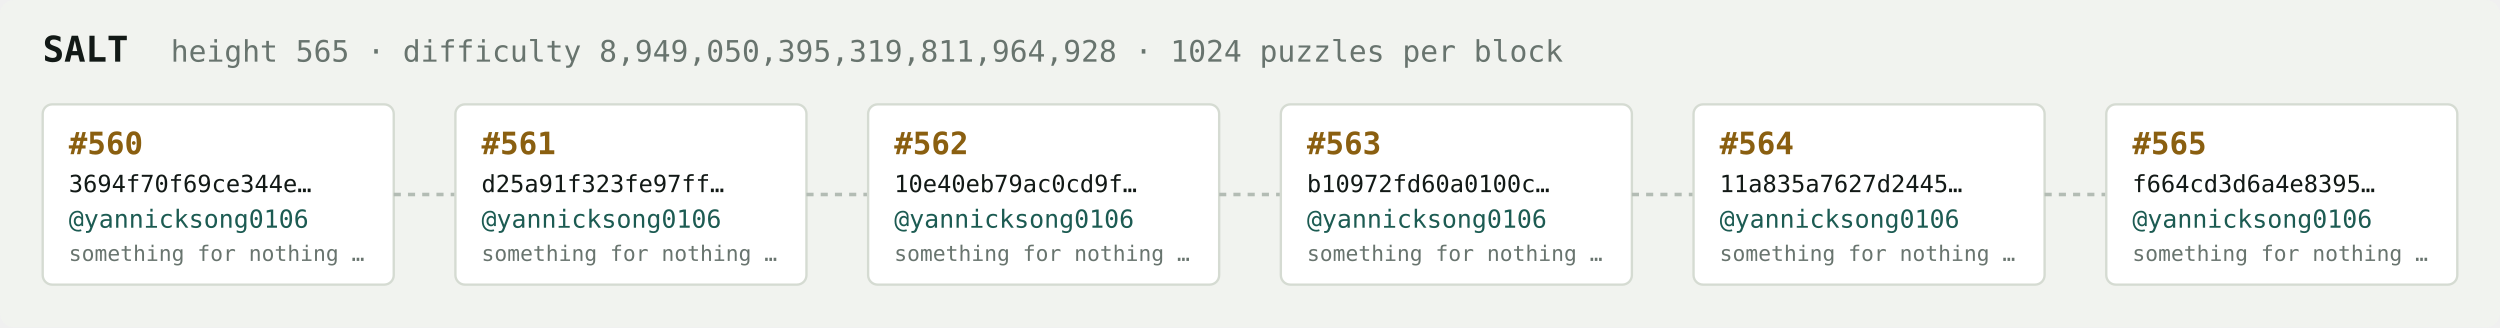
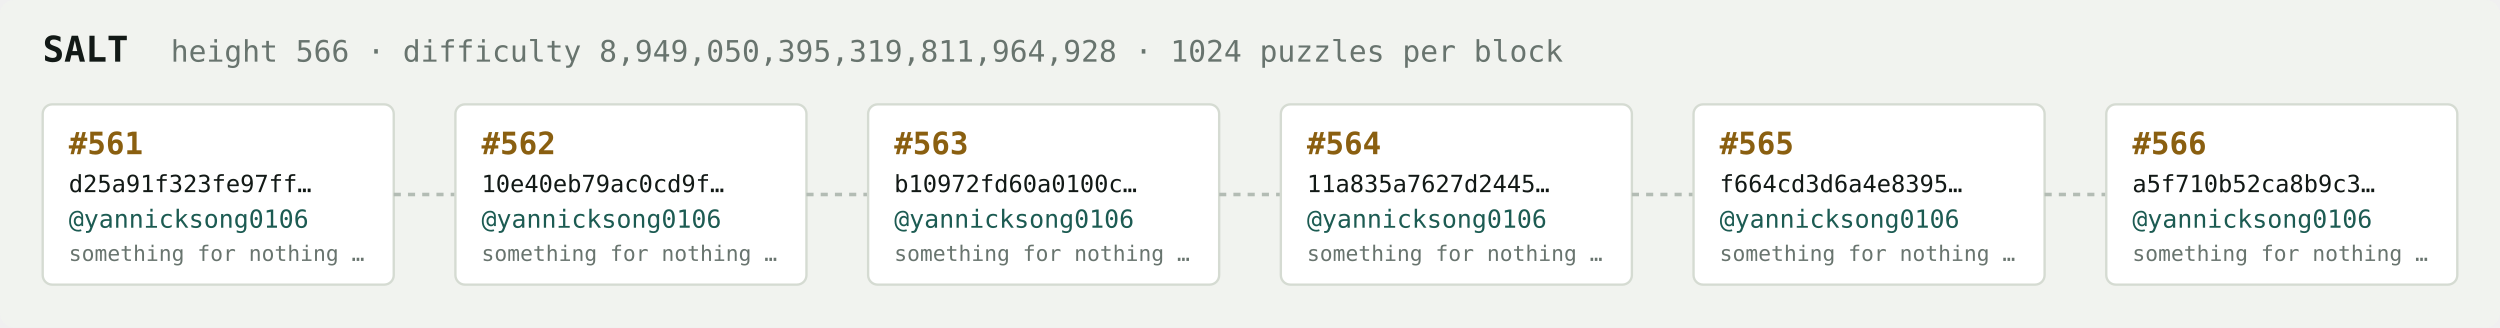
<svg xmlns="http://www.w3.org/2000/svg" width="1054" height="138" viewBox="0 0 1054 138" font-family="ui-monospace,SFMono-Regular,Menlo,monospace">
  <rect fill="#f1f3ef" width="1054" height="138" rx="6" />
  <text x="18" y="26" fill="#121916" font-size="15" font-weight="700">SALT</text>
-   <text x="72" y="26" fill="#68746e" font-size="12.5">height 565 · difficulty 8,949,050,395,319,811,964,928 · 1024 puzzles per block</text>
+   <text x="72" y="26" fill="#68746e" font-size="12.5">height 566 · difficulty 8,949,050,395,319,811,964,928 · 1024 puzzles per block</text>
  <rect x="18" y="44" width="148" height="76" rx="4" fill="#ffffff" stroke="#d5dbd2" stroke-width="1" />
-   <text x="29" y="65" fill="#8a5f10" font-size="13" font-weight="700">#560</text>
-   <text x="29" y="81" fill="#121916" font-size="10">3694f70f69ce344e…</text>
+   <text x="29" y="65" fill="#8a5f10" font-size="13" font-weight="700">#561</text>
+   <text x="29" y="81" fill="#121916" font-size="10">d25a91f323fe97ff…</text>
  <text x="29" y="96" fill="#1c5b52" font-size="10.5">@yannicksong0106</text>
  <text x="29" y="110" fill="#68746e" font-size="9">something for nothing …</text>
  <line x1="166" y1="82.0" x2="192" y2="82.0" stroke="#b3bcb4" stroke-width="1.5" stroke-dasharray="3 3" />
  <rect x="192" y="44" width="148" height="76" rx="4" fill="#ffffff" stroke="#d5dbd2" stroke-width="1" />
-   <text x="203" y="65" fill="#8a5f10" font-size="13" font-weight="700">#561</text>
-   <text x="203" y="81" fill="#121916" font-size="10">d25a91f323fe97ff…</text>
+   <text x="203" y="65" fill="#8a5f10" font-size="13" font-weight="700">#562</text>
+   <text x="203" y="81" fill="#121916" font-size="10">10e40eb79ac0cd9f…</text>
  <text x="203" y="96" fill="#1c5b52" font-size="10.5">@yannicksong0106</text>
  <text x="203" y="110" fill="#68746e" font-size="9">something for nothing …</text>
  <line x1="340" y1="82.0" x2="366" y2="82.0" stroke="#b3bcb4" stroke-width="1.5" stroke-dasharray="3 3" />
  <rect x="366" y="44" width="148" height="76" rx="4" fill="#ffffff" stroke="#d5dbd2" stroke-width="1" />
-   <text x="377" y="65" fill="#8a5f10" font-size="13" font-weight="700">#562</text>
-   <text x="377" y="81" fill="#121916" font-size="10">10e40eb79ac0cd9f…</text>
+   <text x="377" y="65" fill="#8a5f10" font-size="13" font-weight="700">#563</text>
+   <text x="377" y="81" fill="#121916" font-size="10">b10972fd60a0100c…</text>
  <text x="377" y="96" fill="#1c5b52" font-size="10.5">@yannicksong0106</text>
  <text x="377" y="110" fill="#68746e" font-size="9">something for nothing …</text>
  <line x1="514" y1="82.0" x2="540" y2="82.0" stroke="#b3bcb4" stroke-width="1.5" stroke-dasharray="3 3" />
  <rect x="540" y="44" width="148" height="76" rx="4" fill="#ffffff" stroke="#d5dbd2" stroke-width="1" />
-   <text x="551" y="65" fill="#8a5f10" font-size="13" font-weight="700">#563</text>
-   <text x="551" y="81" fill="#121916" font-size="10">b10972fd60a0100c…</text>
+   <text x="551" y="65" fill="#8a5f10" font-size="13" font-weight="700">#564</text>
+   <text x="551" y="81" fill="#121916" font-size="10">11a835a7627d2445…</text>
  <text x="551" y="96" fill="#1c5b52" font-size="10.5">@yannicksong0106</text>
  <text x="551" y="110" fill="#68746e" font-size="9">something for nothing …</text>
  <line x1="688" y1="82.0" x2="714" y2="82.0" stroke="#b3bcb4" stroke-width="1.5" stroke-dasharray="3 3" />
  <rect x="714" y="44" width="148" height="76" rx="4" fill="#ffffff" stroke="#d5dbd2" stroke-width="1" />
-   <text x="725" y="65" fill="#8a5f10" font-size="13" font-weight="700">#564</text>
-   <text x="725" y="81" fill="#121916" font-size="10">11a835a7627d2445…</text>
+   <text x="725" y="65" fill="#8a5f10" font-size="13" font-weight="700">#565</text>
+   <text x="725" y="81" fill="#121916" font-size="10">f664cd3d6a4e8395…</text>
  <text x="725" y="96" fill="#1c5b52" font-size="10.5">@yannicksong0106</text>
  <text x="725" y="110" fill="#68746e" font-size="9">something for nothing …</text>
  <line x1="862" y1="82.0" x2="888" y2="82.0" stroke="#b3bcb4" stroke-width="1.5" stroke-dasharray="3 3" />
  <rect x="888" y="44" width="148" height="76" rx="4" fill="#ffffff" stroke="#d5dbd2" stroke-width="1" />
-   <text x="899" y="65" fill="#8a5f10" font-size="13" font-weight="700">#565</text>
-   <text x="899" y="81" fill="#121916" font-size="10">f664cd3d6a4e8395…</text>
+   <text x="899" y="65" fill="#8a5f10" font-size="13" font-weight="700">#566</text>
+   <text x="899" y="81" fill="#121916" font-size="10">a5f710b52ca8b9c3…</text>
  <text x="899" y="96" fill="#1c5b52" font-size="10.5">@yannicksong0106</text>
  <text x="899" y="110" fill="#68746e" font-size="9">something for nothing …</text>
</svg>
